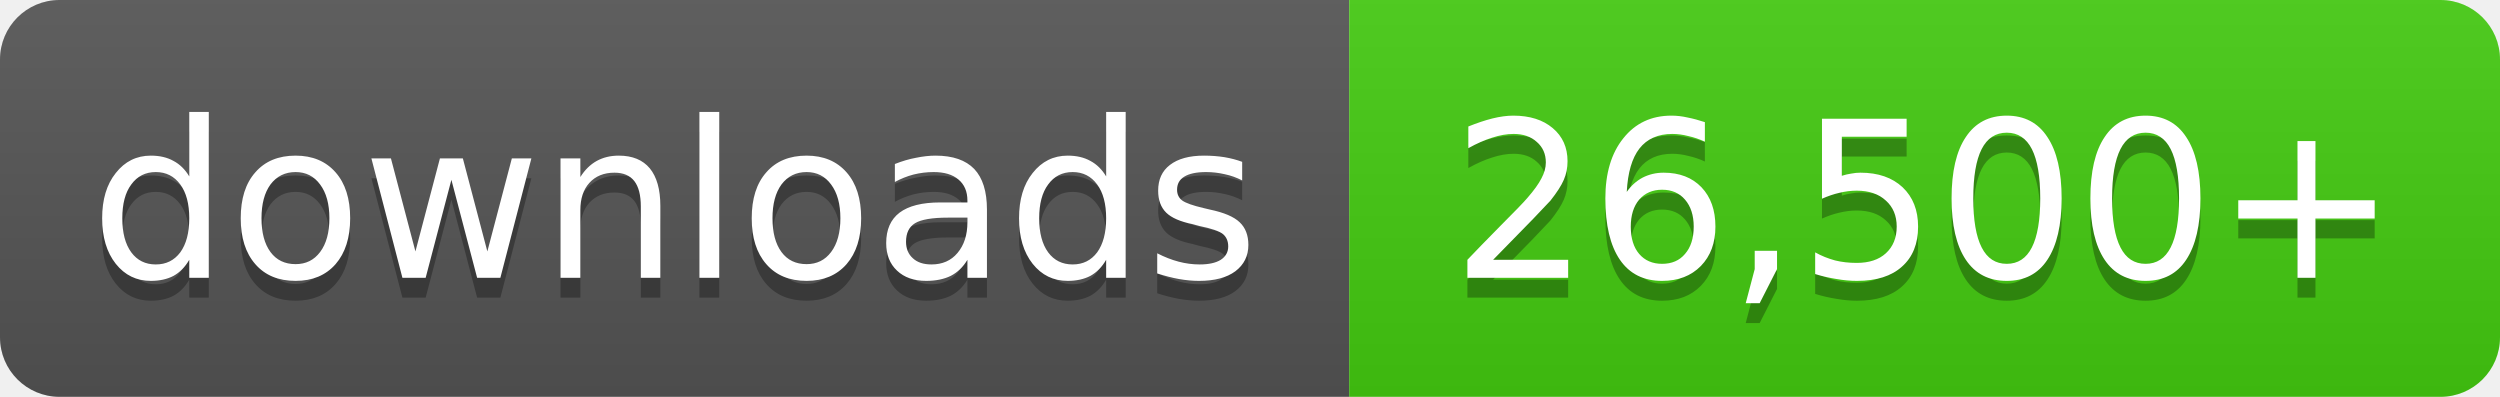
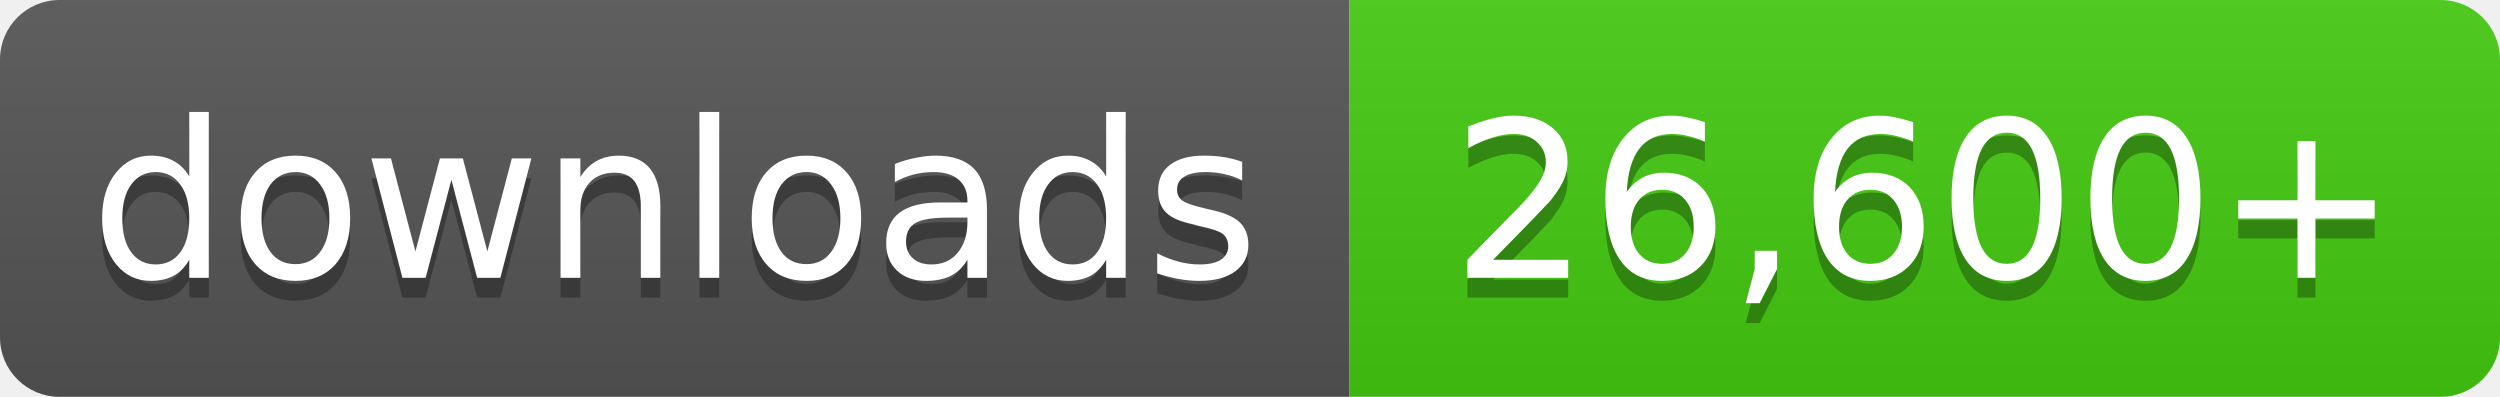
- <svg xmlns="http://www.w3.org/2000/svg" width="126" height="20" role="img" aria-label="downloads: 26,500+">
+ <svg xmlns="http://www.w3.org/2000/svg" width="126" height="20" role="img" aria-label="downloads: 26,600+">
  <linearGradient id="s" x2="0" y2="100%">
    <stop offset="0" stop-color="#bbb" stop-opacity=".1" />
    <stop offset="1" stop-opacity=".1" />
  </linearGradient>
  <clipPath id="r">
    <rect width="126" height="20" rx="3" fill="#fff" />
  </clipPath>
  <g clip-path="url(#r)">
    <rect width="68" height="20" fill="#555" />
    <rect x="68" width="58" height="20" fill="#4c1" />
    <rect width="126" height="20" fill="url(#s)" />
  </g>
  <g fill="#fff" text-anchor="middle" font-family="Verdana,Geneva,DejaVu Sans,sans-serif" font-size="11">
    <text x="34.0" y="15" fill="#010101" fill-opacity=".3">downloads</text>
    <text x="34.0" y="14">downloads</text>
-     <text x="97.0" y="15" fill="#010101" fill-opacity=".3">26,500+</text>
-     <text x="97.0" y="14">26,500+</text>
+     <text x="97.0" y="15" fill="#010101" fill-opacity=".3">26,600+</text>
+     <text x="97.0" y="14">26,600+</text>
  </g>
</svg>
